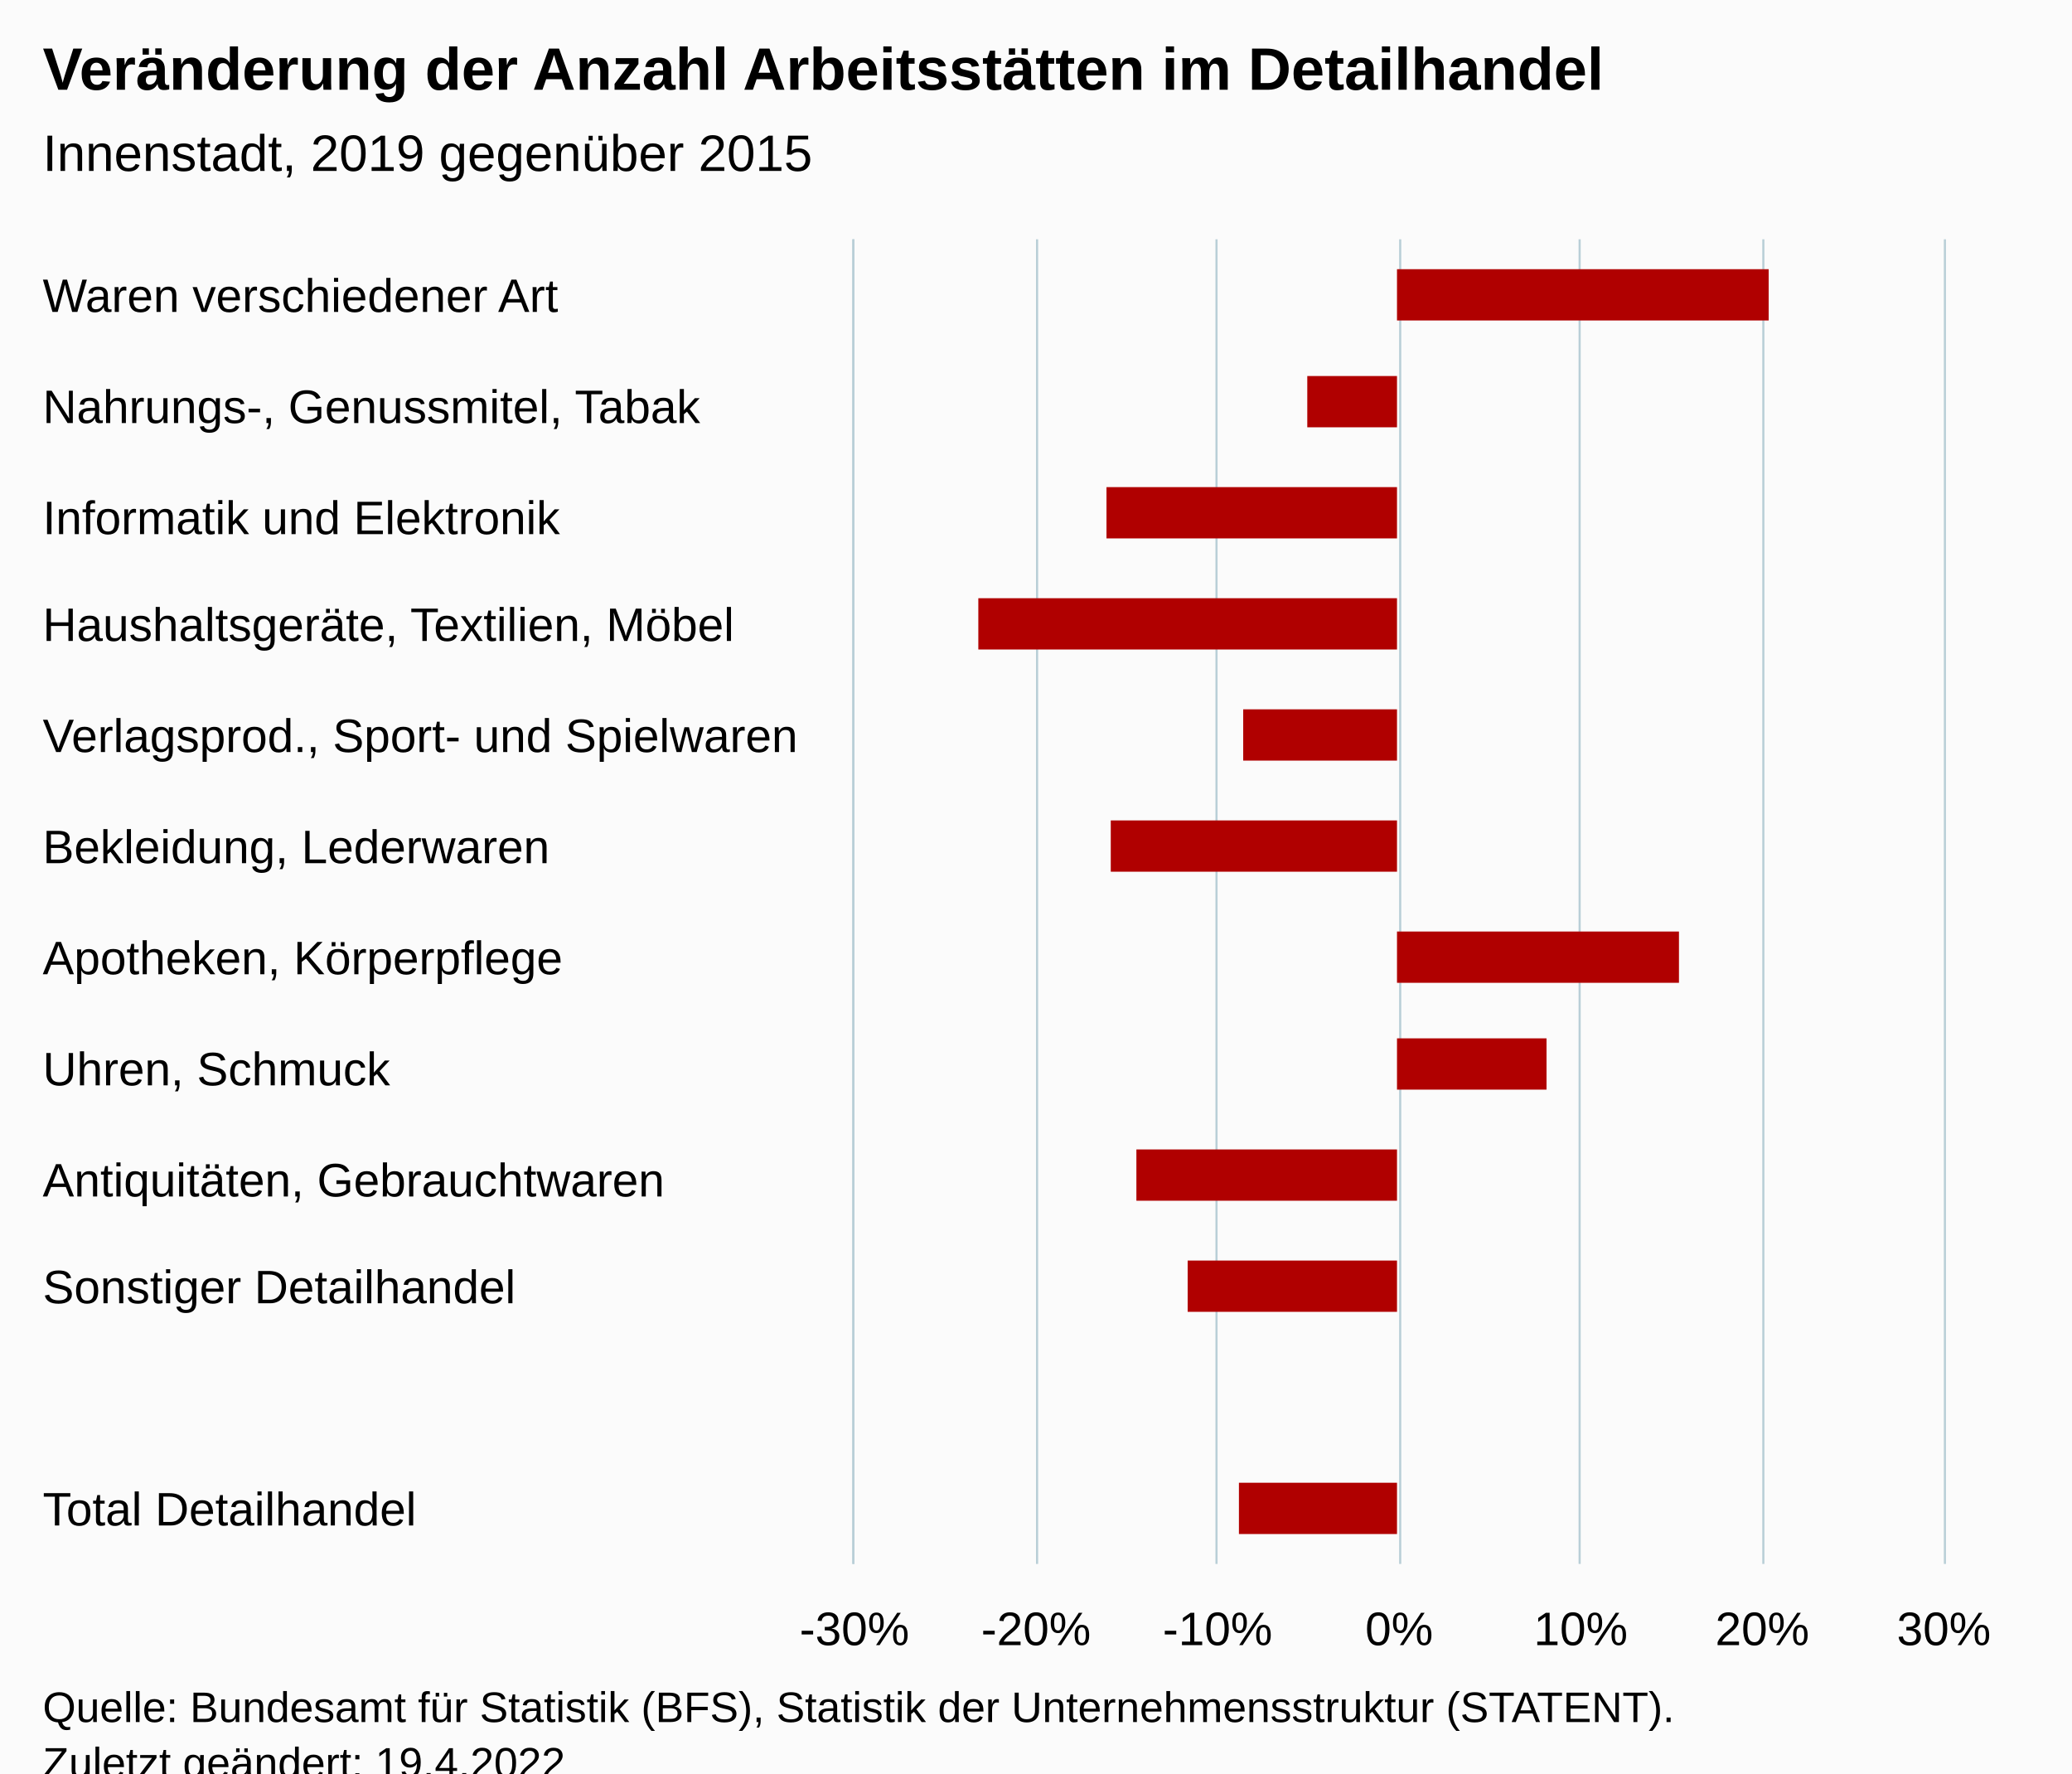
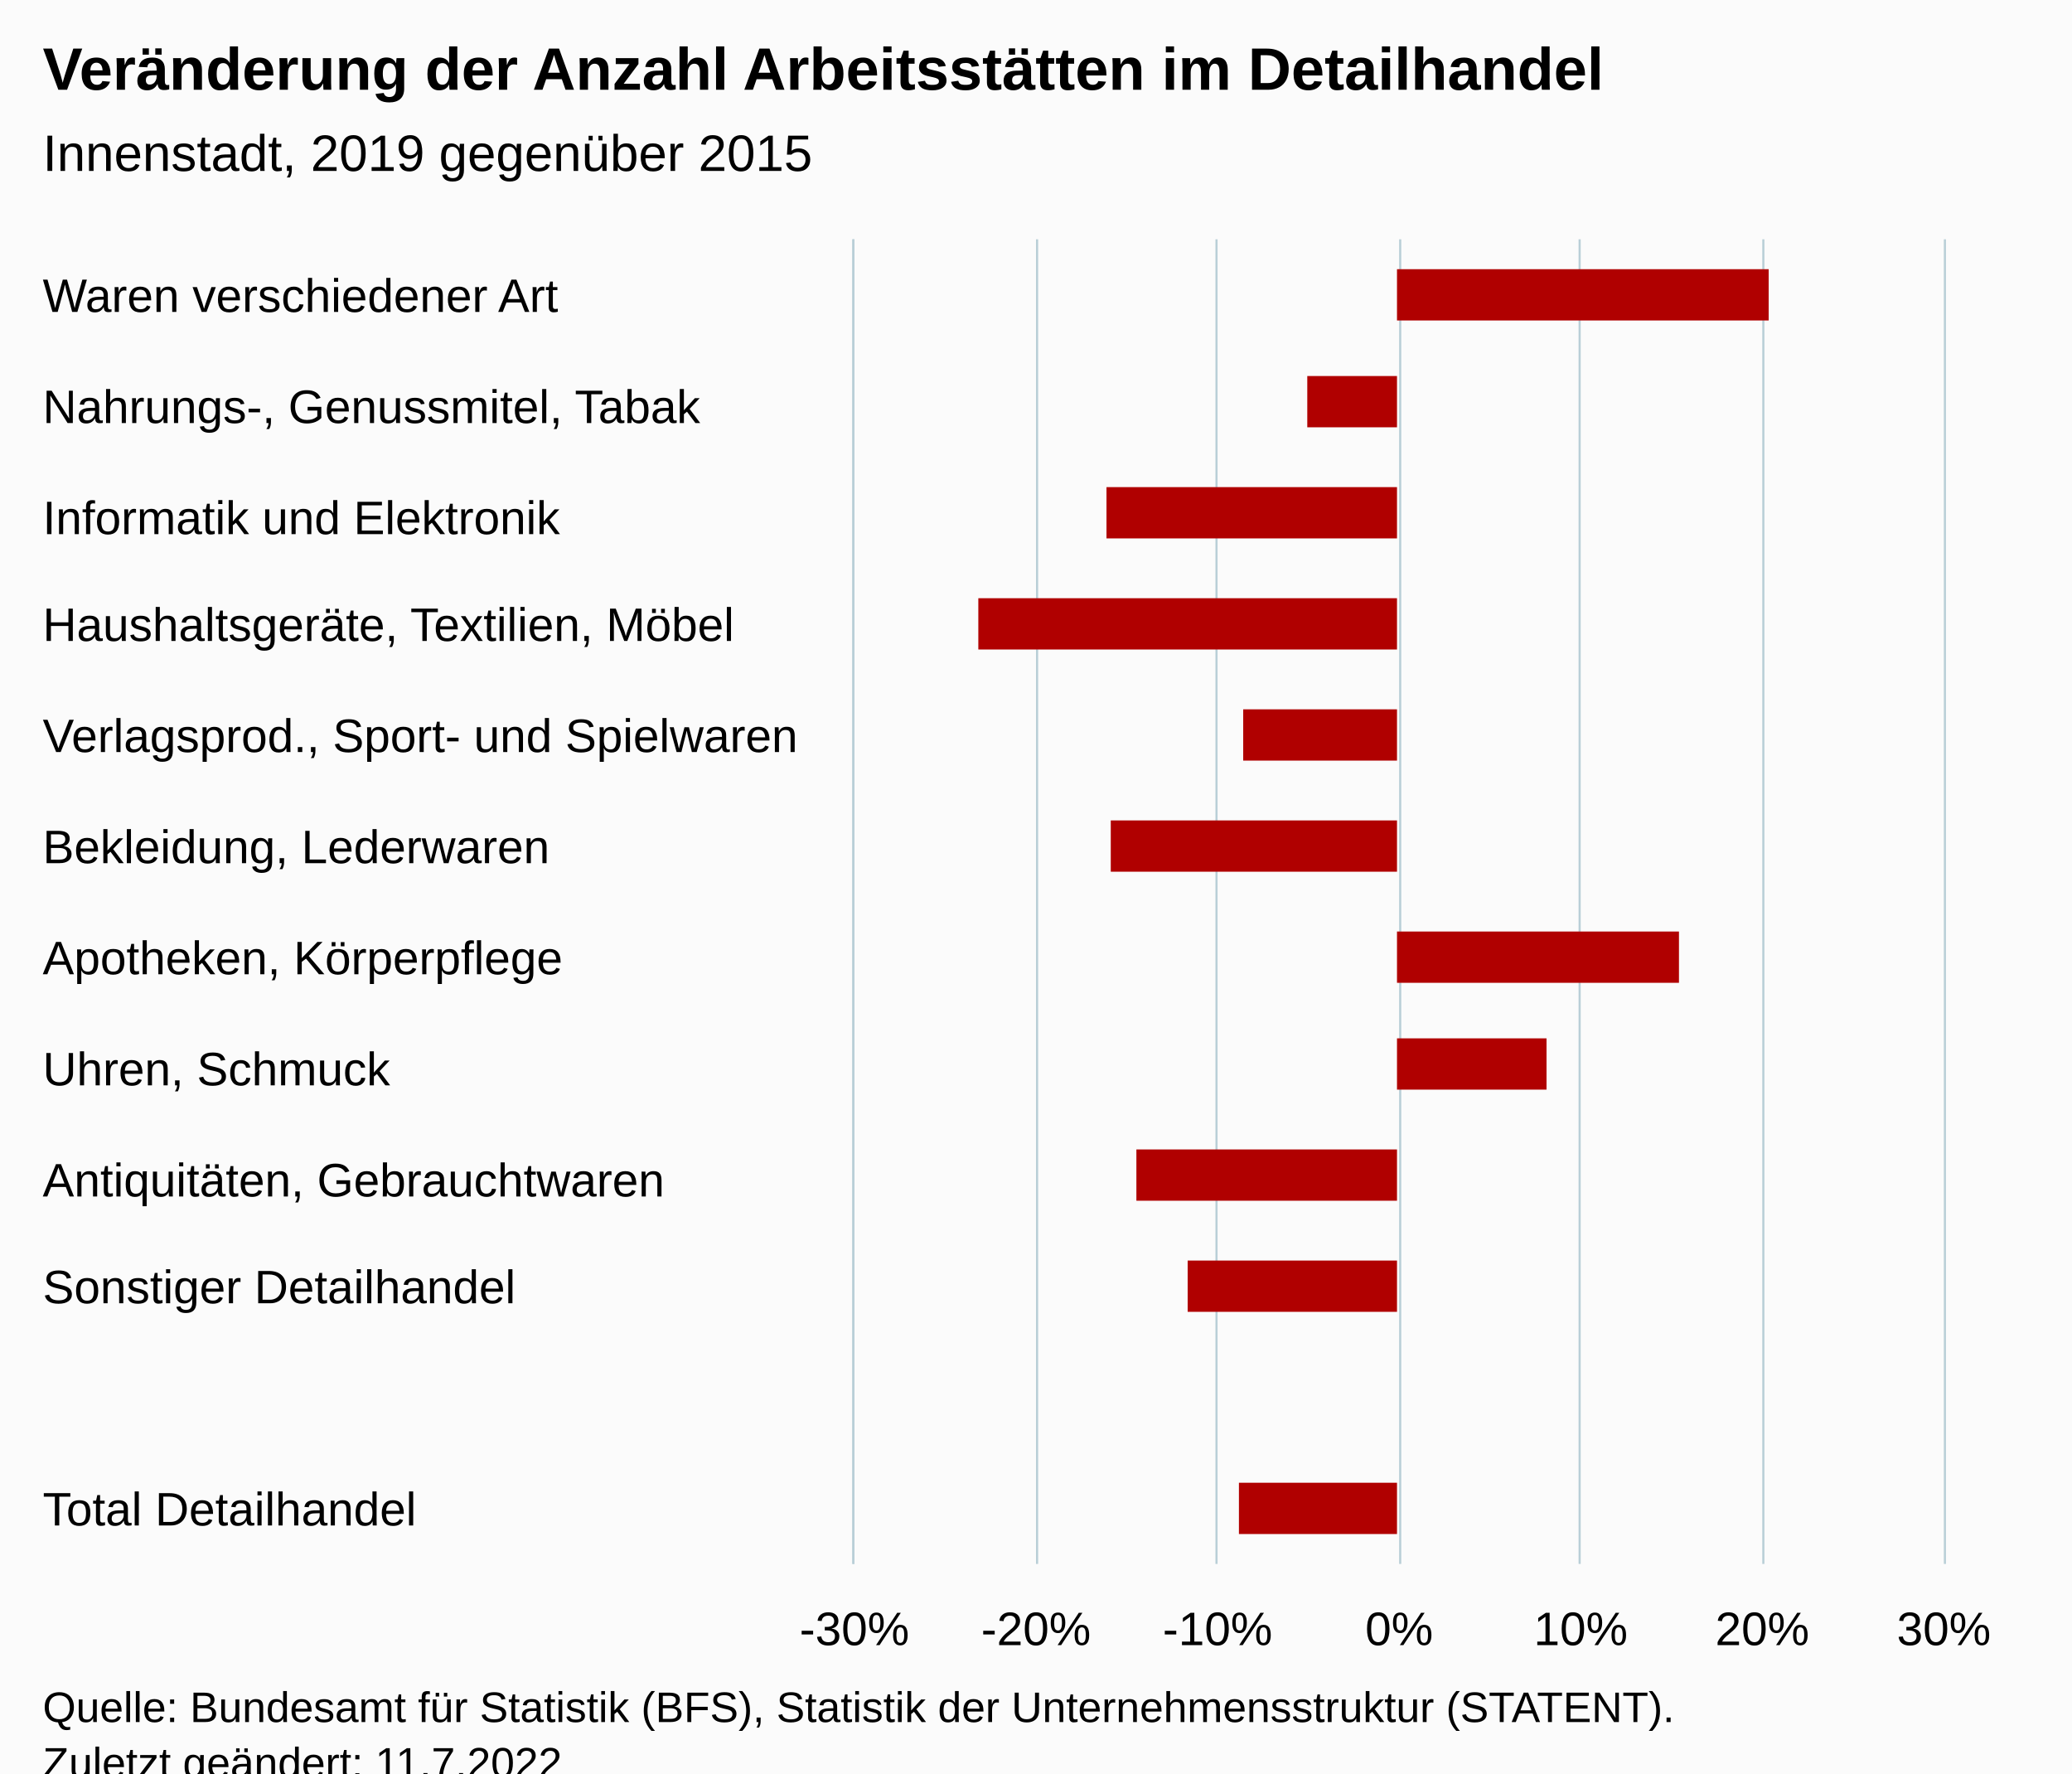
<svg xmlns="http://www.w3.org/2000/svg" version="1.1" class="highcharts-root" style="font-family:Arial;font-size:12px;" viewBox="0 0 485 415">
  <defs>
-     <clipPath id="highcharts-rcavqjz-19-">
+     <clipPath id="highcharts-8xsq1s3-19-">
      <rect x="0" y="0" width="310" height="255" fill="none" />
    </clipPath>
-     <clipPath id="highcharts-rcavqjz-32-">
+     <clipPath id="highcharts-8xsq1s3-32-">
      <rect x="0" y="0" width="310" height="255" fill="none" />
    </clipPath>
-     <clipPath id="highcharts-rcavqjz-33-">
+     <clipPath id="highcharts-8xsq1s3-33-">
      <rect x="200" y="56" width="255" height="310" fill="none" />
    </clipPath>
  </defs>
  <rect fill="#fbfbfb" class="highcharts-background" x="0" y="0" width="485" height="428" rx="0" ry="0" />
  <rect fill="none" class="highcharts-plot-background" x="200" y="56" width="255" height="310" />
  <g class="highcharts-pane-group" data-z-index="0" />
  <g class="highcharts-grid highcharts-xaxis-grid" data-z-index="1">
    <path fill="none" data-z-index="1" class="highcharts-grid-line" d="M 200 82.5 L 455 82.5" opacity="1" />
    <path fill="none" data-z-index="1" class="highcharts-grid-line" d="M 200 108.5 L 455 108.5" opacity="1" />
    <path fill="none" data-z-index="1" class="highcharts-grid-line" d="M 200 133.5 L 455 133.5" opacity="1" />
    <path fill="none" data-z-index="1" class="highcharts-grid-line" d="M 200 159.5 L 455 159.5" opacity="1" />
    <path fill="none" data-z-index="1" class="highcharts-grid-line" d="M 200 185.5 L 455 185.5" opacity="1" />
    <path fill="none" data-z-index="1" class="highcharts-grid-line" d="M 200 211.5 L 455 211.5" opacity="1" />
    <path fill="none" data-z-index="1" class="highcharts-grid-line" d="M 200 237.5 L 455 237.5" opacity="1" />
    <path fill="none" data-z-index="1" class="highcharts-grid-line" d="M 200 263.5 L 455 263.5" opacity="1" />
    <path fill="none" data-z-index="1" class="highcharts-grid-line" d="M 200 289.5 L 455 289.5" opacity="1" />
    <path fill="none" data-z-index="1" class="highcharts-grid-line" d="M 200 314.5 L 455 314.5" opacity="1" />
    <path fill="none" data-z-index="1" class="highcharts-grid-line" d="M 200 340.5 L 455 340.5" opacity="1" />
    <path fill="none" data-z-index="1" class="highcharts-grid-line" d="M 200 366.5 L 455 366.5" opacity="1" />
    <path fill="none" data-z-index="1" class="highcharts-grid-line" d="M 200 56.5 L 455 56.5" opacity="1" />
  </g>
  <g class="highcharts-grid highcharts-yaxis-grid" data-z-index="1">
    <path fill="none" stroke="#B9CFD7" stroke-width="0.5" data-z-index="1" class="highcharts-grid-line" d="M 199.75 56 L 199.75 366" opacity="1" />
    <path fill="none" stroke="#B9CFD7" stroke-width="0.5" data-z-index="1" class="highcharts-grid-line" d="M 242.75 56 L 242.75 366" opacity="1" />
    <path fill="none" stroke="#B9CFD7" stroke-width="0.5" data-z-index="1" class="highcharts-grid-line" d="M 284.75 56 L 284.75 366" opacity="1" />
    <path fill="none" stroke="#B9CFD7" stroke-width="0.5" data-z-index="1" class="highcharts-grid-line" d="M 327.75 56 L 327.75 366" opacity="1" />
    <path fill="none" stroke="#B9CFD7" stroke-width="0.5" data-z-index="1" class="highcharts-grid-line" d="M 369.75 56 L 369.75 366" opacity="1" />
    <path fill="none" stroke="#B9CFD7" stroke-width="0.5" data-z-index="1" class="highcharts-grid-line" d="M 412.75 56 L 412.75 366" opacity="1" />
    <path fill="none" stroke="#B9CFD7" stroke-width="0.5" data-z-index="1" class="highcharts-grid-line" d="M 455.25 56 L 455.25 366" opacity="1" />
  </g>
  <rect fill="none" class="highcharts-plot-border" data-z-index="1" x="200" y="56" width="255" height="310" />
  <g class="highcharts-axis highcharts-xaxis" data-z-index="2">
    <path fill="none" class="highcharts-axis-line" stroke="#B9CFD7" stroke-width="0.5" data-z-index="7" d="M 199.75 56 L 199.75 366" />
  </g>
  <g class="highcharts-axis highcharts-yaxis" data-z-index="2">
    <path fill="none" class="highcharts-axis-line" data-z-index="7" d="M 200 366 L 455 366" />
  </g>
  <g class="highcharts-series-group" data-z-index="3">
-     <g class="highcharts-series highcharts-series-0 highcharts-column-series" data-z-index="0.1" opacity="1" transform="translate(455,366) rotate(90) scale(-1,1) scale(1 1)" clip-path="url(#highcharts-rcavqjz-32-)">
+     <g class="highcharts-series highcharts-series-0 highcharts-column-series" data-z-index="0.1" opacity="1" transform="translate(455,366) rotate(90) scale(-1,1) scale(1 1)" clip-path="url(#highcharts-8xsq1s3-32-)">
      <rect x="291" y="41" width="12" height="87" fill="#B00000" opacity="1" class="highcharts-point" />
      <rect x="266" y="128" width="12" height="21" fill="#B00000" opacity="1" class="highcharts-point highcharts-negative" />
      <rect x="240" y="128" width="12" height="68" fill="#B00000" opacity="1" class="highcharts-point highcharts-negative" />
      <rect x="214" y="128" width="12" height="98" fill="#B00000" opacity="1" class="highcharts-point highcharts-negative" />
      <rect x="188" y="128" width="12" height="36" fill="#B00000" opacity="1" class="highcharts-point highcharts-negative" />
      <rect x="162" y="128" width="12" height="67" fill="#B00000" opacity="1" class="highcharts-point highcharts-negative" />
      <rect x="136" y="62" width="12" height="66" fill="#B00000" opacity="1" class="highcharts-point" />
      <rect x="111" y="93" width="12" height="35" fill="#B00000" opacity="1" class="highcharts-point" />
      <rect x="85" y="128" width="12" height="61" fill="#B00000" opacity="1" class="highcharts-point highcharts-negative" />
      <rect x="59" y="128" width="12" height="49" fill="#B00000" opacity="1" class="highcharts-point highcharts-negative" />
      <rect x="7" y="128" width="12" height="37" fill="#B00000" opacity="1" class="highcharts-point highcharts-negative" />
    </g>
    <g class="highcharts-markers highcharts-series-0 highcharts-column-series" data-z-index="0.1" opacity="1" transform="translate(455,366) rotate(90) scale(-1,1) scale(1 1)" clip-path="none" />
  </g>
  <text x="10" text-anchor="start" class="highcharts-title" data-z-index="4" style="color:#000000;font-size:14px;font-weight:bold;fill:#000000;" y="21">
    <tspan>Veränderung der Anzahl Arbeitsstätten im Detailhandel</tspan>
  </text>
  <text x="10" text-anchor="start" class="highcharts-subtitle" data-z-index="4" style="color:#000000;font-size:12px;font-weight:normal;fill:#000000;" y="40">
    <tspan>Innenstadt, 2019 gegenüber 2015</tspan>
  </text>
  <text x="10" text-anchor="start" class="highcharts-caption" data-z-index="4" style="color:#666666;fill:#666666;" y="400" />
  <g class="highcharts-axis-labels highcharts-xaxis-labels" data-z-index="7">
    <text x="10" style="color:#000000;cursor:default;font-size:11px;fill:#000000;" transform="translate(0,0)" y="73" opacity="1">
      <tspan>Waren verschiedener Art</tspan>
    </text>
    <text x="10" style="color:#000000;cursor:default;font-size:11px;fill:#000000;" transform="translate(0,0)" y="99" opacity="1">
      <tspan>Nahrungs-, Genussmitel, Tabak</tspan>
    </text>
    <text x="10" style="color:#000000;cursor:default;font-size:11px;fill:#000000;" transform="translate(0,0)" y="125" opacity="1">
      <tspan>Informatik und Elektronik</tspan>
    </text>
    <text x="10" style="color:#000000;cursor:default;font-size:11px;fill:#000000;" transform="translate(0,0)" y="150" opacity="1">
      <tspan>Haushaltsgeräte, Textilien, Möbel</tspan>
    </text>
    <text x="10" style="color:#000000;cursor:default;font-size:11px;fill:#000000;" transform="translate(0,0)" y="176" opacity="1">
      <tspan>Verlagsprod., Sport- und Spielwaren</tspan>
    </text>
    <text x="10" style="color:#000000;cursor:default;font-size:11px;fill:#000000;" transform="translate(0,0)" y="202" opacity="1">
      <tspan>Bekleidung, Lederwaren</tspan>
    </text>
    <text x="10" style="color:#000000;cursor:default;font-size:11px;fill:#000000;" transform="translate(0,0)" y="228" opacity="1">
      <tspan>Apotheken, Körperpflege</tspan>
    </text>
    <text x="10" style="color:#000000;cursor:default;font-size:11px;fill:#000000;" transform="translate(0,0)" y="254" opacity="1">
      <tspan>Uhren, Schmuck</tspan>
    </text>
    <text x="10" style="color:#000000;cursor:default;font-size:11px;fill:#000000;" transform="translate(0,0)" y="280" opacity="1">
      <tspan>Antiquitäten, Gebrauchtwaren</tspan>
    </text>
    <text x="10" style="color:#000000;cursor:default;font-size:11px;fill:#000000;" transform="translate(0,0)" y="305" opacity="1">
      <tspan>Sonstiger Detailhandel</tspan>
    </text>
    <text x="10" style="color:#000000;cursor:default;font-size:11px;fill:#000000;" transform="translate(0,0)" y="338" opacity="1" />
    <text x="10" style="color:#000000;cursor:default;font-size:11px;fill:#000000;" transform="translate(0,0)" y="357" opacity="1">
      <tspan>Total Detailhandel</tspan>
    </text>
  </g>
  <g class="highcharts-axis-labels highcharts-yaxis-labels" data-z-index="7">
    <text x="200" style="color:#000000;cursor:default;font-size:11px;fill:#000000;" text-anchor="middle" transform="translate(0,0)" y="385" opacity="1">-30%</text>
    <text x="242.5" style="color:#000000;cursor:default;font-size:11px;fill:#000000;" text-anchor="middle" transform="translate(0,0)" y="385" opacity="1">-20%</text>
    <text x="285" style="color:#000000;cursor:default;font-size:11px;fill:#000000;" text-anchor="middle" transform="translate(0,0)" y="385" opacity="1">-10%</text>
    <text x="327.5" style="color:#000000;cursor:default;font-size:11px;fill:#000000;" text-anchor="middle" transform="translate(0,0)" y="385" opacity="1">0%</text>
    <text x="370" style="color:#000000;cursor:default;font-size:11px;fill:#000000;" text-anchor="middle" transform="translate(0,0)" y="385" opacity="1">10%</text>
    <text x="412.5" style="color:#000000;cursor:default;font-size:11px;fill:#000000;" text-anchor="middle" transform="translate(0,0)" y="385" opacity="1">20%</text>
    <text x="455" style="color:#000000;cursor:default;font-size:11px;fill:#000000;" text-anchor="middle" transform="translate(0,0)" y="385" opacity="1">30%</text>
  </g>
  <text x="10" class="highcharts-credits" text-anchor="start" data-z-index="8" style="cursor:default;color:#000000;font-size:10px;fill:#000000;" y="403">
    <tspan>Quelle: Bundesamt für Statistik (BFS), Statistik der Unternehmensstruktur (STATENT).</tspan>
-     <tspan x="10" dy="13">Zuletzt geändert: 19.4.2022</tspan>
+     <tspan x="10" dy="13">Zuletzt geändert: 11.7.2022</tspan>
  </text>
-   <g class="highcharts-control-points" data-z-index="99" clip-path="url(#highcharts-rcavqjz-33-)" />
+   <g class="highcharts-control-points" data-z-index="99" clip-path="url(#highcharts-8xsq1s3-33-)" />
</svg>
